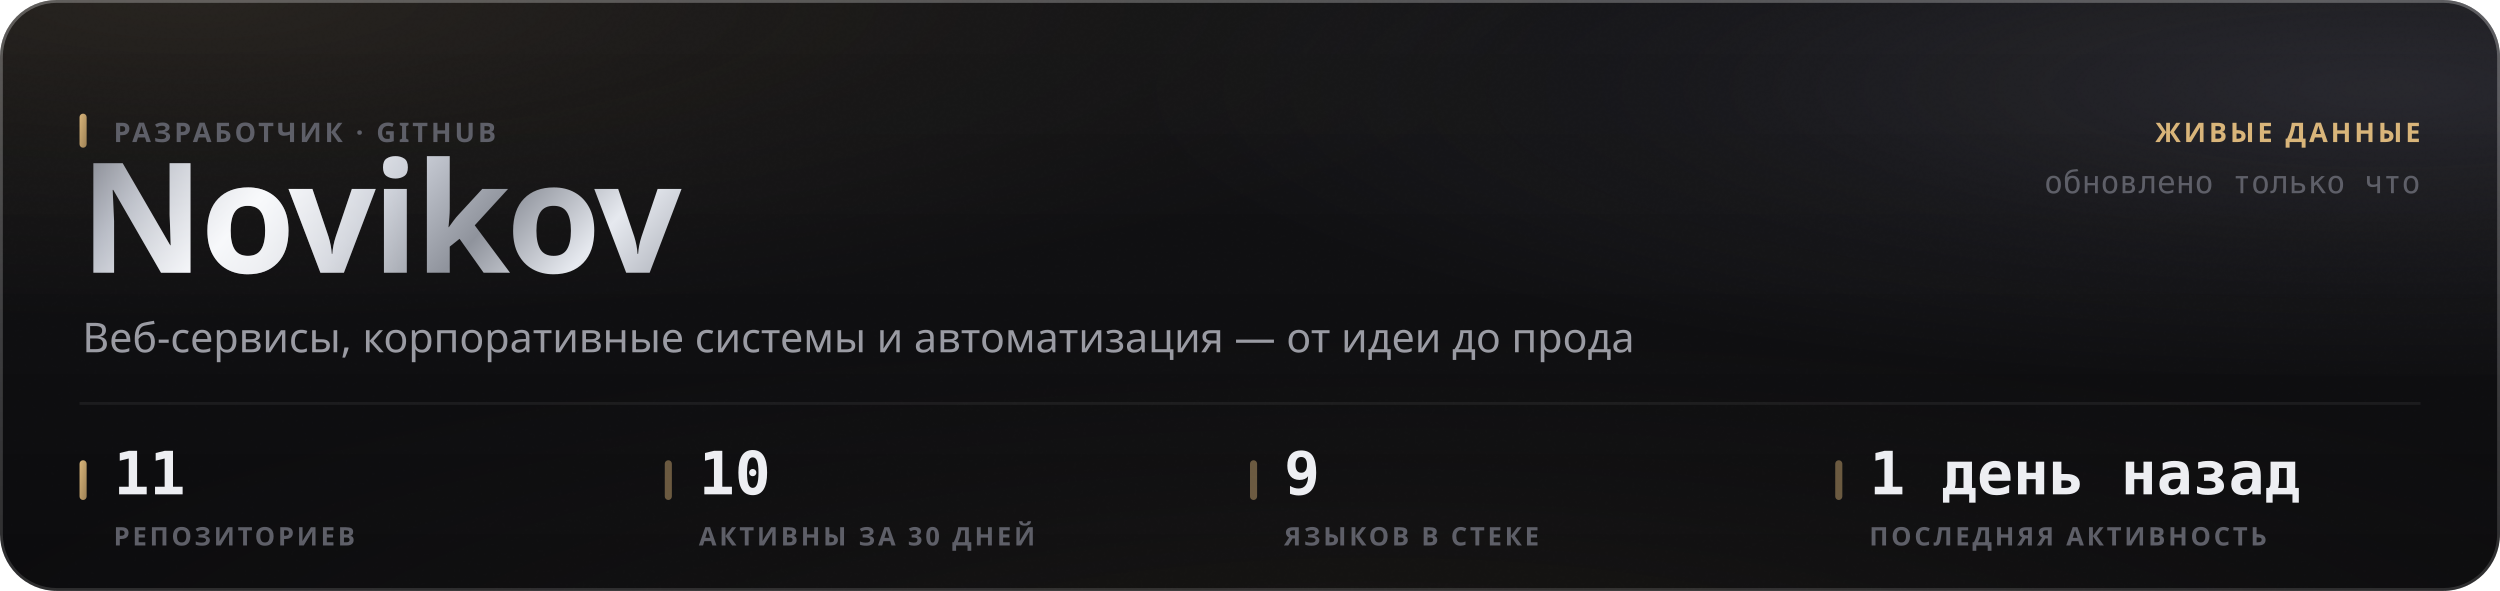
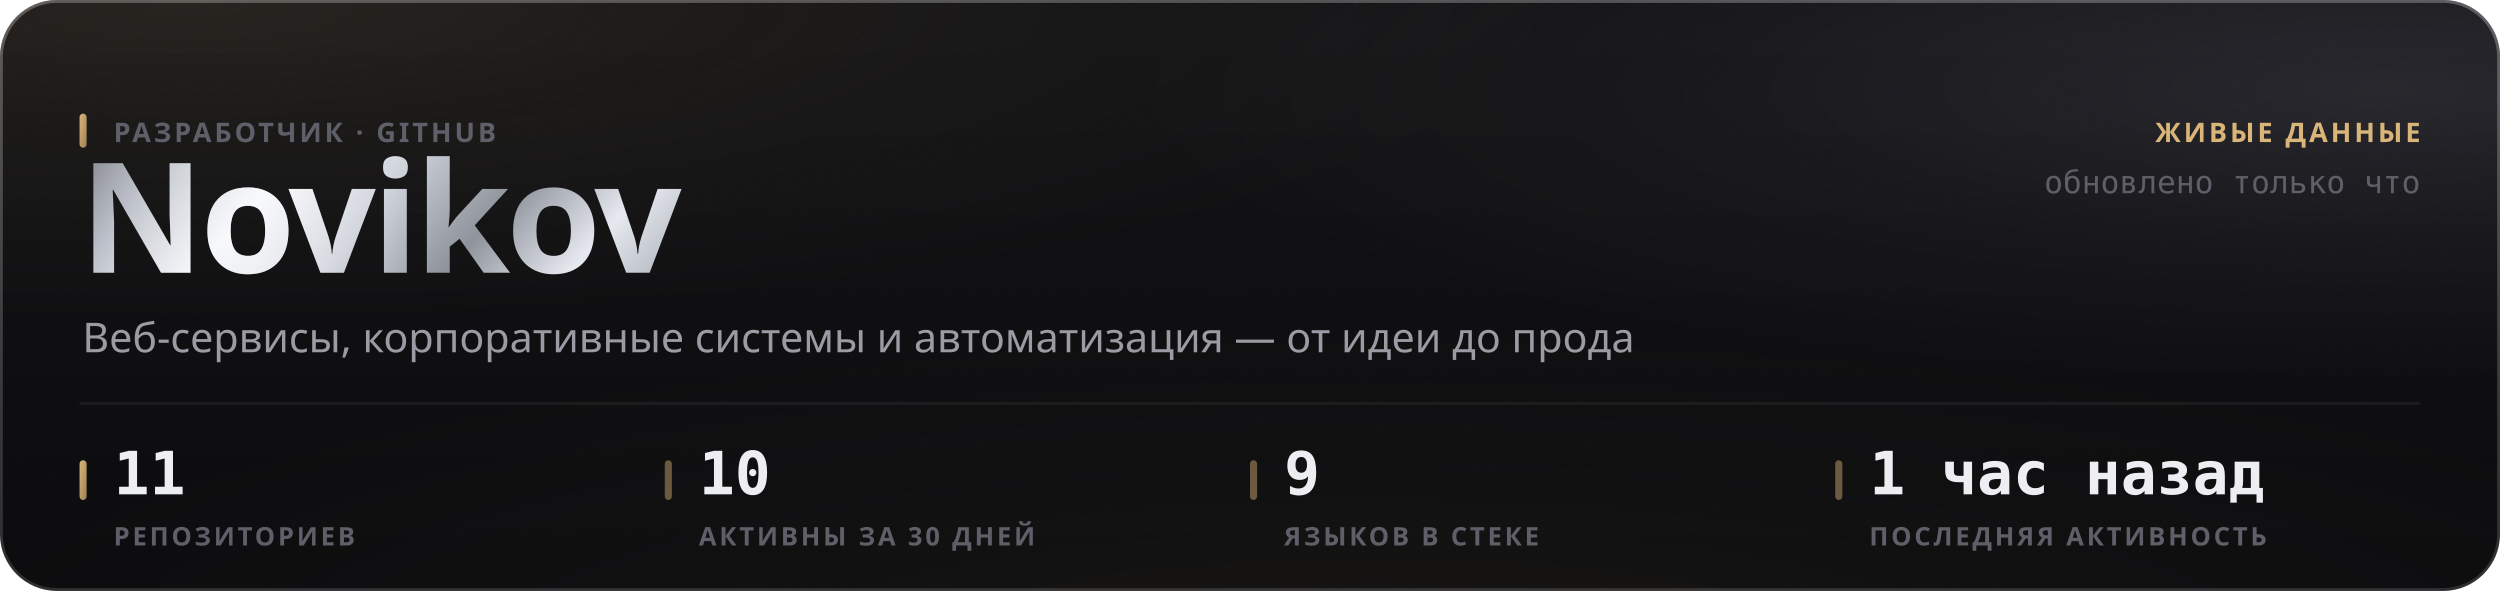
<svg xmlns="http://www.w3.org/2000/svg" width="880" height="208" viewBox="0 0 880 208" role="img">
  <style>
  text { font-family: -apple-system, BlinkMacSystemFont, 'Segoe UI', 'Noto Sans', Helvetica, Arial, sans-serif; }
  .mono { font-family: ui-monospace, 'SF Mono', 'Cascadia Mono', 'DejaVu Sans Mono', Menlo, Consolas, monospace; font-variant-numeric: tabular-nums; }
  .caps { letter-spacing: .1em; text-transform: uppercase; }

  @keyframes sheen  { from { transform: translateX(-120%); } to { transform: translateX(260%); } }
  @keyframes rise   { from { opacity: 0; transform: translateY(6px); } to { opacity: 1; transform: none; } }
  @keyframes slide  { from { opacity: 0; transform: translateX(-8px); } to { opacity: 1; transform: none; } }
  @keyframes grow   { from { transform: scaleY(0); } to { transform: scaleY(1); } }
  @keyframes widen  { from { transform: scaleX(0); } to { transform: scaleX(1); } }
  @keyframes draw   { from { stroke-dashoffset: 200; } to { stroke-dashoffset: 0; } }

  .sheen { animation: sheen 5.5s cubic-bezier(.45,0,.2,1) infinite; }
  .rise  { animation: rise .5s cubic-bezier(.16,1,.3,1) both; }
  .slide { animation: slide .42s cubic-bezier(.16,1,.3,1) both; }
  .bar   { transform-box: fill-box; transform-origin: 50% 100%;
           animation: grow .62s cubic-bezier(.16,1,.3,1) both; }
  .fill  { transform-box: fill-box; transform-origin: 0% 50%;
           animation: widen .8s cubic-bezier(.16,1,.3,1) both; }
  /* The hidden start state lives in the keyframes, never in the static rule.
     A renderer that ignores CSS animations then falls back to the FINISHED
     state — a drawn line, visible text — instead of an empty panel. */
  .spark { stroke-dasharray: 200;
           animation: draw 1.1s cubic-bezier(.16,1,.3,1) both; }

  @media (prefers-reduced-motion: reduce) {
    .sheen { animation: none; opacity: 0; }
    .rise, .slide, .bar, .fill, .spark { animation: none; opacity: 1; transform: none;
                                         stroke-dashoffset: 0; }
  }</style>
  <defs>
    <filter id="grain5" x="0" y="0" width="100%" height="100%">
      <feTurbulence type="fractalNoise" baseFrequency="0.85" numOctaves="3" stitchTiles="stitch" />
      <feColorMatrix type="saturate" values="0" />
    </filter>
    <linearGradient id="accent1" x1="0" y1="0" x2="1" y2="1">
      <stop offset="0%" stop-color="#d9b57a" />
      <stop offset="100%" stop-color="#9d8155" />
    </linearGradient>
    <radialGradient id="aurora6" cx="0.08" cy="0" r="0.55">
      <stop offset="0%" stop-color="#d9b47a" stop-opacity="0.1" />
      <stop offset="55%" stop-color="#d9b47a" stop-opacity="0.035" />
      <stop offset="100%" stop-color="#d9b47a" stop-opacity="0" />
    </radialGradient>
    <radialGradient id="aurora7" cx="0.95" cy="0.15" r="0.5">
      <stop offset="0%" stop-color="#706f83" stop-opacity="0.22" />
      <stop offset="55%" stop-color="#706f83" stop-opacity="0.077" />
      <stop offset="100%" stop-color="#706f83" stop-opacity="0" />
    </radialGradient>
    <radialGradient id="aurora8" cx="0.55" cy="1.15" r="0.6">
      <stop offset="0%" stop-color="#b39b74" stop-opacity="0.07" />
      <stop offset="55%" stop-color="#b39b74" stop-opacity="0.025" />
      <stop offset="100%" stop-color="#b39b74" stop-opacity="0" />
    </radialGradient>
    <linearGradient id="glass2" x1="0" y1="0" x2="0" y2="1">
      <stop offset="0%" stop-color="#ffffff" stop-opacity="0.036" />
      <stop offset="100%" stop-color="#ffffff" stop-opacity="0.007" />
    </linearGradient>
    <linearGradient id="rim3" x1="0" y1="0" x2="0" y2="1">
      <stop offset="0%" stop-color="#ffffff" stop-opacity="0.182" />
      <stop offset="100%" stop-color="#ffffff" stop-opacity="0.025" />
    </linearGradient>
    <linearGradient id="spec4" x1="0" y1="0" x2="1" y2="0">
      <stop offset="0%" stop-color="#ffffff" stop-opacity="0" />
      <stop offset="35%" stop-color="#ffffff" stop-opacity="0.336" />
      <stop offset="70%" stop-color="#ffffff" stop-opacity="0.118" />
      <stop offset="100%" stop-color="#ffffff" stop-opacity="0" />
    </linearGradient>
    <linearGradient id="metal9" x1="0" y1="0" x2="1" y2="0.25">
      <stop offset="0%" stop-color="#6e7078" />
      <stop offset="16.667%" stop-color="#b4b8c2" />
      <stop offset="33.333%" stop-color="#f2f4f8" />
      <stop offset="50%" stop-color="#c7cbd4" />
      <stop offset="66.667%" stop-color="#8f939c" />
      <stop offset="83.333%" stop-color="#e6e9ef" />
      <stop offset="100%" stop-color="#a7abb4" />
    </linearGradient>
    <linearGradient id="sheengrad11" x1="0" y1="0" x2="1" y2="0">
      <stop offset="0%" stop-color="#ffffff" stop-opacity="0" />
      <stop offset="50%" stop-color="#ffffff" stop-opacity="0.5" />
      <stop offset="100%" stop-color="#ffffff" stop-opacity="0" />
    </linearGradient>
    <clipPath id="wordclip10">
      <text x="28" y="96" font-size="54" font-weight="800" letter-spacing="-0.025em" font-family="-apple-system, BlinkMacSystemFont, 'Segoe UI', Helvetica, Arial, sans-serif">Novikov</text>
    </clipPath>
  </defs>
  <rect width="880" height="208" rx="20" fill="#0a0a0c" />
  <rect width="880" height="208" rx="20" fill="url(#aurora6)" />
  <rect width="880" height="208" rx="20" fill="url(#aurora7)" />
  <rect width="880" height="208" rx="20" fill="url(#aurora8)" />
  <rect width="880" height="208" rx="20" fill="url(#glass2)" />
  <rect width="880" height="208" rx="20" filter="url(#grain5)" opacity="0.085" style="mix-blend-mode:overlay" />
  <rect x=".5" y=".5" width="879" height="207" rx="19.5" fill="none" stroke="rgba(255,255,255,0.11)" />
  <rect x=".5" y=".5" width="879" height="207" rx="19.5" fill="none" stroke="url(#rim3)" />
  <path d="M20 1 H860" stroke="url(#spec4)" stroke-width="1.2" fill="none" />
  <g clip-path="url(#wordclip10)">
    <rect x="28" y="42" width="248.651" height="70.2" fill="url(#metal9)" />
    <rect class="sheen" x="28" y="42" width="124.325" height="70.2" fill="url(#sheengrad11)" />
  </g>
  <rect x="28" y="40" width="2.5" height="12" rx="1.25" fill="url(#accent1)" />
  <text x="40" y="50" font-size="9.5" font-weight="600" fill="#5e5f68" letter-spacing="0.11em">РАЗРАБОТЧИК · GITHUB</text>
  <text x="29" y="124" font-size="14.5" font-weight="400" fill="#9a9ba3">Веб-сервисы, корпоративные системы и автоматизация — от идеи до прода</text>
  <text x="852" y="50" font-size="9.5" font-weight="600" fill="#d9b57a" text-anchor="end" letter-spacing="0.11em">ЖИВЫЕ ДАННЫЕ</text>
  <text x="852" y="68" font-size="11" font-weight="400" fill="#5e5f68" text-anchor="end" class="mono">обновлено только что</text>
  <path d="M28 142 H852" stroke="rgba(255,255,255,0.06)" stroke-width="1" />
  <rect x="28" y="162" width="2.5" height="14" rx="1.25" fill="url(#accent1)" />
  <text x="40" y="174" font-size="21" font-weight="700" fill="#edeef2" class="mono rise" opacity="1">11</text>
  <text x="40" y="192" font-size="9" font-weight="600" fill="#5e5f68" letter-spacing="0.11em">РЕПОЗИТОРИЕВ</text>
  <rect x="234" y="162" width="2.5" height="14" rx="1.25" fill="rgba(217,181,122,0.45)" />
  <text x="246" y="174" font-size="21" font-weight="700" fill="#edeef2" class="mono rise" opacity="1">10</text>
  <text x="246" y="192" font-size="9" font-weight="600" fill="#5e5f68" letter-spacing="0.11em">АКТИВНЫ ЗА 30 ДНЕЙ</text>
  <rect x="440" y="162" width="2.5" height="14" rx="1.25" fill="rgba(217,181,122,0.45)" />
  <text x="452" y="174" font-size="21" font-weight="700" fill="#edeef2" class="mono rise" opacity="1">9</text>
  <text x="452" y="192" font-size="9" font-weight="600" fill="#5e5f68" letter-spacing="0.11em">ЯЗЫКОВ В СТЕКЕ</text>
  <rect x="646" y="162" width="2.5" height="14" rx="1.25" fill="rgba(217,181,122,0.45)" />
-   <text x="658" y="174" font-size="21" font-weight="700" fill="#edeef2" class="mono rise" opacity="1">1 день назад</text>
+   <text x="658" y="174" font-size="21" font-weight="700" fill="#edeef2" class="mono rise" opacity="1">1 час назад</text>
  <text x="658" y="192" font-size="9" font-weight="600" fill="#5e5f68" letter-spacing="0.11em">ПОСЛЕДНЯЯ АКТИВНОСТЬ</text>
</svg>
